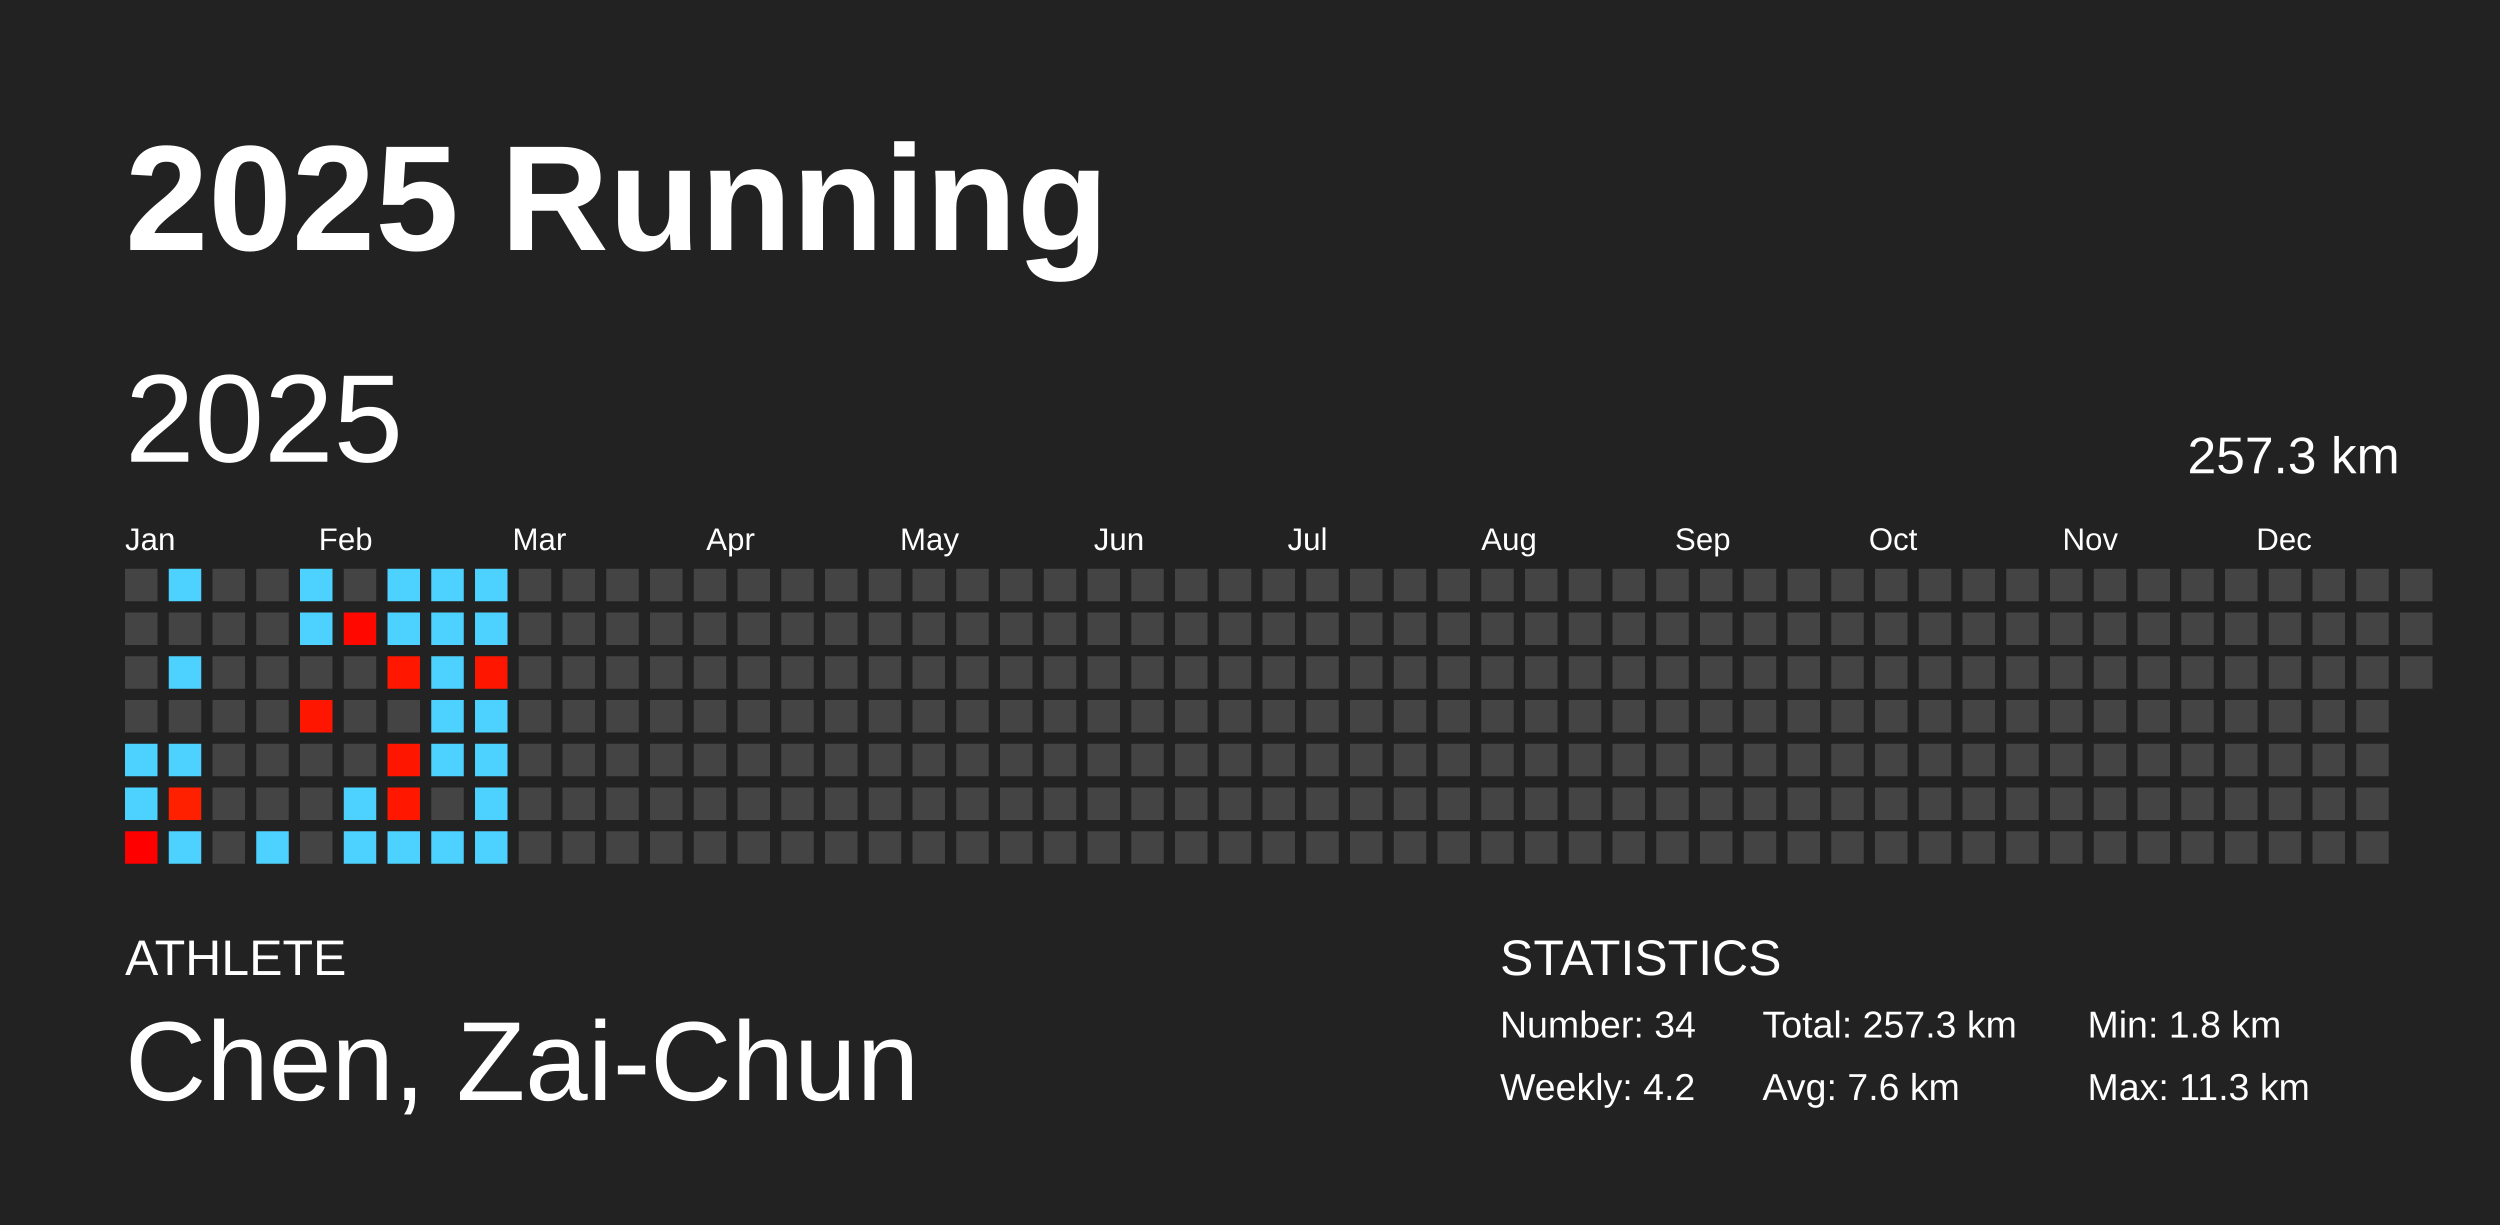
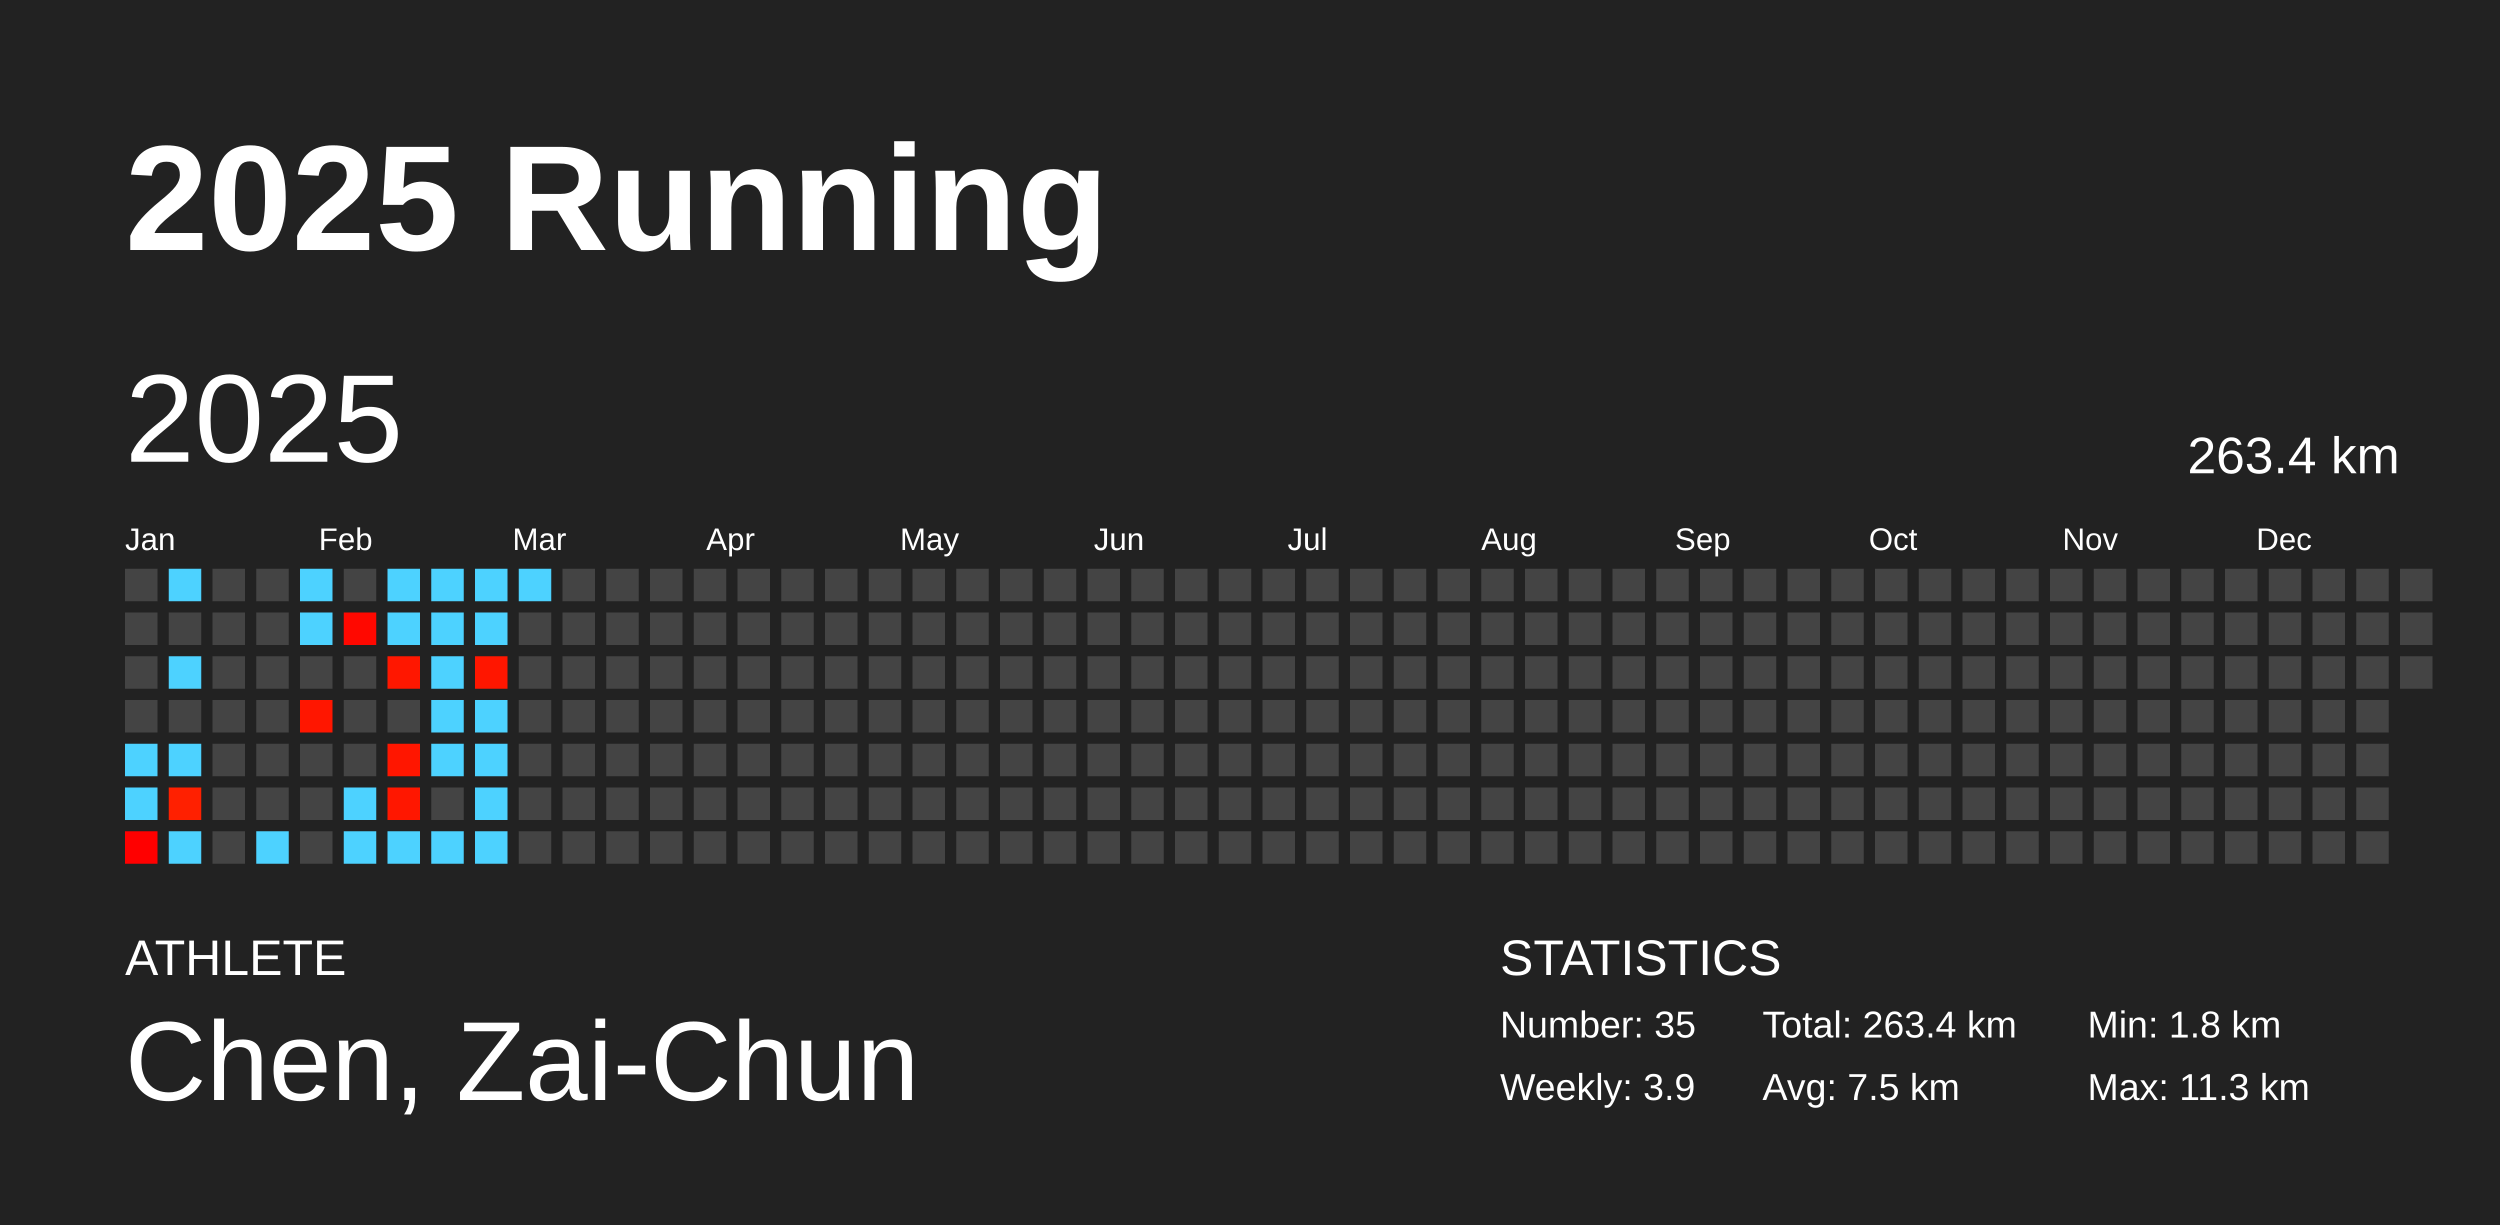
<svg xmlns="http://www.w3.org/2000/svg" baseProfile="full" height="98mm" version="1.1" viewBox="0,0,200,98" width="200mm">
  <defs />
  <rect fill="#222222" height="98" width="200" x="0" y="0" />
  <text fill="#FFFFFF" style="font-size:12px; font-family:Arial; font-weight:bold;" x="10" y="20">2025 Running</text>
  <text fill="#FFFFFF" style="font-size:4px; font-family:Arial" x="10" y="78">ATHLETE</text>
  <text fill="#FFFFFF" style="font-size:9px; font-family:Arial" x="10" y="88">Chen, Zai-Chun</text>
  <text fill="#FFFFFF" style="font-size:4px; font-family:Arial" x="120" y="78">STATISTICS</text>
-   <text fill="#FFFFFF" style="font-size:3px; font-family:Arial" x="120" y="83">Number: 34</text>
-   <text fill="#FFFFFF" style="font-size:3px; font-family:Arial" x="120" y="88">Weekly: 4.2</text>
-   <text fill="#FFFFFF" style="font-size:3px; font-family:Arial" x="141" y="83">Total: 257.3 km</text>
-   <text fill="#FFFFFF" style="font-size:3px; font-family:Arial" x="141" y="88">Avg: 7.6 km</text>
+   <text fill="#FFFFFF" style="font-size:3px; font-family:Arial" x="120" y="83">Number: 35</text>
+   <text fill="#FFFFFF" style="font-size:3px; font-family:Arial" x="120" y="88">Weekly: 3.9</text>
+   <text fill="#FFFFFF" style="font-size:3px; font-family:Arial" x="141" y="83">Total: 263.4 km</text>
+   <text fill="#FFFFFF" style="font-size:3px; font-family:Arial" x="141" y="88">Avg: 7.5 km</text>
  <text fill="#FFFFFF" style="font-size:3px; font-family:Arial" x="167" y="83">Min: 1.8 km</text>
  <text fill="#FFFFFF" style="font-size:3px; font-family:Arial" x="167" y="88">Max: 11.3 km</text>
  <text dominant-baseline="hanging" fill="#FFFFFF" style="font-size:10.0px; font-family:Arial;" x="10" y="30">2025</text>
-   <text dominant-baseline="hanging" fill="#FFFFFF" style="font-size:4.125px; font-family:Arial;" x="175" y="35">257.3 km</text>
+   <text dominant-baseline="hanging" fill="#FFFFFF" style="font-size:4.125px; font-family:Arial;" x="175" y="35">263.4 km</text>
  <text fill="#FFFFFF" style="font-size:2.5px; font-family:Arial" x="10.0" y="44">Jan</text>
  <text fill="#FFFFFF" style="font-size:2.5px; font-family:Arial" x="25.5" y="44">Feb</text>
  <text fill="#FFFFFF" style="font-size:2.5px; font-family:Arial" x="41.0" y="44">Mar</text>
  <text fill="#FFFFFF" style="font-size:2.5px; font-family:Arial" x="56.5" y="44">Apr</text>
  <text fill="#FFFFFF" style="font-size:2.5px; font-family:Arial" x="72.0" y="44">May</text>
  <text fill="#FFFFFF" style="font-size:2.5px; font-family:Arial" x="87.5" y="44">Jun</text>
  <text fill="#FFFFFF" style="font-size:2.5px; font-family:Arial" x="103.0" y="44">Jul</text>
  <text fill="#FFFFFF" style="font-size:2.5px; font-family:Arial" x="118.5" y="44">Aug</text>
  <text fill="#FFFFFF" style="font-size:2.5px; font-family:Arial" x="134.0" y="44">Sep</text>
  <text fill="#FFFFFF" style="font-size:2.5px; font-family:Arial" x="149.5" y="44">Oct</text>
  <text fill="#FFFFFF" style="font-size:2.5px; font-family:Arial" x="165.0" y="44">Nov</text>
  <text fill="#FFFFFF" style="font-size:2.5px; font-family:Arial" x="180.5" y="44">Dec</text>
  <rect fill="#444444" height="2.6" width="2.6" x="10.0" y="45.5" />
  <rect fill="#444444" height="2.6" width="2.6" x="10.0" y="49.0" />
  <rect fill="#444444" height="2.6" width="2.6" x="10.0" y="52.5" />
  <rect fill="#444444" height="2.6" width="2.6" x="10.0" y="56.0" />
  <rect fill="#4dd2ff" height="2.6" width="2.6" x="10.0" y="59.5" />
  <rect fill="#4dd2ff" height="2.6" width="2.6" x="10.0" y="63.0" />
  <rect fill="#ff0000" height="2.6" width="2.6" x="10.0" y="66.5" />
  <rect fill="#4dd2ff" height="2.6" width="2.6" x="13.5" y="45.5" />
  <rect fill="#444444" height="2.6" width="2.6" x="13.5" y="49.0" />
  <rect fill="#4dd2ff" height="2.6" width="2.6" x="13.5" y="52.5" />
  <rect fill="#444444" height="2.6" width="2.6" x="13.5" y="56.0" />
  <rect fill="#4dd2ff" height="2.6" width="2.6" x="13.5" y="59.5" />
  <rect fill="#ff2000" height="2.6" width="2.6" x="13.5" y="63.0" />
  <rect fill="#4dd2ff" height="2.6" width="2.6" x="13.5" y="66.5" />
  <rect fill="#444444" height="2.6" width="2.6" x="17.0" y="45.5" />
  <rect fill="#444444" height="2.6" width="2.6" x="17.0" y="49.0" />
  <rect fill="#444444" height="2.6" width="2.6" x="17.0" y="52.5" />
  <rect fill="#444444" height="2.6" width="2.6" x="17.0" y="56.0" />
  <rect fill="#444444" height="2.6" width="2.6" x="17.0" y="59.5" />
  <rect fill="#444444" height="2.6" width="2.6" x="17.0" y="63.0" />
  <rect fill="#444444" height="2.6" width="2.6" x="17.0" y="66.5" />
  <rect fill="#444444" height="2.6" width="2.6" x="20.5" y="45.5" />
  <rect fill="#444444" height="2.6" width="2.6" x="20.5" y="49.0" />
  <rect fill="#444444" height="2.6" width="2.6" x="20.5" y="52.5" />
  <rect fill="#444444" height="2.6" width="2.6" x="20.5" y="56.0" />
  <rect fill="#444444" height="2.6" width="2.6" x="20.5" y="59.5" />
  <rect fill="#444444" height="2.6" width="2.6" x="20.5" y="63.0" />
  <rect fill="#4dd2ff" height="2.6" width="2.6" x="20.5" y="66.5" />
  <rect fill="#4dd2ff" height="2.6" width="2.6" x="24.0" y="45.5" />
  <rect fill="#4dd2ff" height="2.6" width="2.6" x="24.0" y="49.0" />
  <rect fill="#444444" height="2.6" width="2.6" x="24.0" y="52.5" />
  <rect fill="#ff1600" height="2.6" width="2.6" x="24.0" y="56.0" />
  <rect fill="#444444" height="2.6" width="2.6" x="24.0" y="59.5" />
  <rect fill="#444444" height="2.6" width="2.6" x="24.0" y="63.0" />
  <rect fill="#444444" height="2.6" width="2.6" x="24.0" y="66.5" />
  <rect fill="#444444" height="2.6" width="2.6" x="27.5" y="45.5" />
  <rect fill="#ff0800" height="2.6" width="2.6" x="27.5" y="49.0" />
  <rect fill="#444444" height="2.6" width="2.6" x="27.5" y="52.5" />
  <rect fill="#444444" height="2.6" width="2.6" x="27.5" y="56.0" />
  <rect fill="#444444" height="2.6" width="2.6" x="27.5" y="59.5" />
  <rect fill="#4dd2ff" height="2.6" width="2.6" x="27.5" y="63.0" />
  <rect fill="#4dd2ff" height="2.6" width="2.6" x="27.5" y="66.5" />
  <rect fill="#4dd2ff" height="2.6" width="2.6" x="31.0" y="45.5" />
  <rect fill="#4dd2ff" height="2.6" width="2.6" x="31.0" y="49.0" />
  <rect fill="#ff1700" height="2.6" width="2.6" x="31.0" y="52.5" />
  <rect fill="#444444" height="2.6" width="2.6" x="31.0" y="56.0" />
  <rect fill="#ff1600" height="2.6" width="2.6" x="31.0" y="59.5" />
  <rect fill="#ff1700" height="2.6" width="2.6" x="31.0" y="63.0" />
  <rect fill="#4dd2ff" height="2.6" width="2.6" x="31.0" y="66.5" />
  <rect fill="#4dd2ff" height="2.6" width="2.6" x="34.5" y="45.5" />
  <rect fill="#4dd2ff" height="2.6" width="2.6" x="34.5" y="49.0" />
  <rect fill="#4dd2ff" height="2.6" width="2.6" x="34.5" y="52.5" />
  <rect fill="#4dd2ff" height="2.6" width="2.6" x="34.5" y="56.0" />
  <rect fill="#4dd2ff" height="2.6" width="2.6" x="34.5" y="59.5" />
  <rect fill="#444444" height="2.6" width="2.6" x="34.5" y="63.0" />
  <rect fill="#4dd2ff" height="2.6" width="2.6" x="34.5" y="66.5" />
  <rect fill="#4dd2ff" height="2.6" width="2.6" x="38.0" y="45.5" />
  <rect fill="#4dd2ff" height="2.6" width="2.6" x="38.0" y="49.0" />
  <rect fill="#ff1600" height="2.6" width="2.6" x="38.0" y="52.5" />
  <rect fill="#4dd2ff" height="2.6" width="2.6" x="38.0" y="56.0" />
  <rect fill="#4dd2ff" height="2.6" width="2.6" x="38.0" y="59.5" />
  <rect fill="#4dd2ff" height="2.6" width="2.6" x="38.0" y="63.0" />
  <rect fill="#4dd2ff" height="2.6" width="2.6" x="38.0" y="66.5" />
-   <rect fill="#444444" height="2.6" width="2.6" x="41.5" y="45.5" />
+   <rect fill="#4dd2ff" height="2.6" width="2.6" x="41.5" y="45.5" />
  <rect fill="#444444" height="2.6" width="2.6" x="41.5" y="49.0" />
  <rect fill="#444444" height="2.6" width="2.6" x="41.5" y="52.5" />
  <rect fill="#444444" height="2.6" width="2.6" x="41.5" y="56.0" />
  <rect fill="#444444" height="2.6" width="2.6" x="41.5" y="59.5" />
  <rect fill="#444444" height="2.6" width="2.6" x="41.5" y="63.0" />
  <rect fill="#444444" height="2.6" width="2.6" x="41.5" y="66.5" />
  <rect fill="#444444" height="2.6" width="2.6" x="45.0" y="45.5" />
  <rect fill="#444444" height="2.6" width="2.6" x="45.0" y="49.0" />
  <rect fill="#444444" height="2.6" width="2.6" x="45.0" y="52.5" />
  <rect fill="#444444" height="2.6" width="2.6" x="45.0" y="56.0" />
  <rect fill="#444444" height="2.6" width="2.6" x="45.0" y="59.5" />
  <rect fill="#444444" height="2.6" width="2.6" x="45.0" y="63.0" />
  <rect fill="#444444" height="2.6" width="2.6" x="45.0" y="66.5" />
  <rect fill="#444444" height="2.6" width="2.6" x="48.5" y="45.5" />
  <rect fill="#444444" height="2.6" width="2.6" x="48.5" y="49.0" />
  <rect fill="#444444" height="2.6" width="2.6" x="48.5" y="52.5" />
  <rect fill="#444444" height="2.6" width="2.6" x="48.5" y="56.0" />
  <rect fill="#444444" height="2.6" width="2.6" x="48.5" y="59.5" />
  <rect fill="#444444" height="2.6" width="2.6" x="48.5" y="63.0" />
  <rect fill="#444444" height="2.6" width="2.6" x="48.5" y="66.5" />
  <rect fill="#444444" height="2.6" width="2.6" x="52.0" y="45.5" />
  <rect fill="#444444" height="2.6" width="2.6" x="52.0" y="49.0" />
  <rect fill="#444444" height="2.6" width="2.6" x="52.0" y="52.5" />
  <rect fill="#444444" height="2.6" width="2.6" x="52.0" y="56.0" />
  <rect fill="#444444" height="2.6" width="2.6" x="52.0" y="59.5" />
  <rect fill="#444444" height="2.6" width="2.6" x="52.0" y="63.0" />
  <rect fill="#444444" height="2.6" width="2.6" x="52.0" y="66.5" />
  <rect fill="#444444" height="2.6" width="2.6" x="55.5" y="45.5" />
  <rect fill="#444444" height="2.6" width="2.6" x="55.5" y="49.0" />
  <rect fill="#444444" height="2.6" width="2.6" x="55.5" y="52.5" />
  <rect fill="#444444" height="2.6" width="2.6" x="55.5" y="56.0" />
  <rect fill="#444444" height="2.6" width="2.6" x="55.5" y="59.5" />
  <rect fill="#444444" height="2.6" width="2.6" x="55.5" y="63.0" />
  <rect fill="#444444" height="2.6" width="2.6" x="55.5" y="66.5" />
  <rect fill="#444444" height="2.6" width="2.6" x="59.0" y="45.5" />
  <rect fill="#444444" height="2.6" width="2.6" x="59.0" y="49.0" />
  <rect fill="#444444" height="2.6" width="2.6" x="59.0" y="52.5" />
  <rect fill="#444444" height="2.6" width="2.6" x="59.0" y="56.0" />
  <rect fill="#444444" height="2.6" width="2.6" x="59.0" y="59.5" />
  <rect fill="#444444" height="2.6" width="2.6" x="59.0" y="63.0" />
  <rect fill="#444444" height="2.6" width="2.6" x="59.0" y="66.5" />
  <rect fill="#444444" height="2.6" width="2.6" x="62.5" y="45.5" />
  <rect fill="#444444" height="2.6" width="2.6" x="62.5" y="49.0" />
  <rect fill="#444444" height="2.6" width="2.6" x="62.5" y="52.5" />
  <rect fill="#444444" height="2.6" width="2.6" x="62.5" y="56.0" />
  <rect fill="#444444" height="2.6" width="2.6" x="62.5" y="59.5" />
  <rect fill="#444444" height="2.6" width="2.6" x="62.5" y="63.0" />
  <rect fill="#444444" height="2.6" width="2.6" x="62.5" y="66.5" />
  <rect fill="#444444" height="2.6" width="2.6" x="66.0" y="45.5" />
  <rect fill="#444444" height="2.6" width="2.6" x="66.0" y="49.0" />
  <rect fill="#444444" height="2.6" width="2.6" x="66.0" y="52.5" />
  <rect fill="#444444" height="2.6" width="2.6" x="66.0" y="56.0" />
  <rect fill="#444444" height="2.6" width="2.6" x="66.0" y="59.5" />
  <rect fill="#444444" height="2.6" width="2.6" x="66.0" y="63.0" />
  <rect fill="#444444" height="2.6" width="2.6" x="66.0" y="66.5" />
  <rect fill="#444444" height="2.6" width="2.6" x="69.5" y="45.5" />
  <rect fill="#444444" height="2.6" width="2.6" x="69.5" y="49.0" />
  <rect fill="#444444" height="2.6" width="2.6" x="69.5" y="52.5" />
  <rect fill="#444444" height="2.6" width="2.6" x="69.5" y="56.0" />
  <rect fill="#444444" height="2.6" width="2.6" x="69.5" y="59.5" />
  <rect fill="#444444" height="2.6" width="2.6" x="69.5" y="63.0" />
  <rect fill="#444444" height="2.6" width="2.6" x="69.5" y="66.5" />
  <rect fill="#444444" height="2.6" width="2.6" x="73.0" y="45.5" />
  <rect fill="#444444" height="2.6" width="2.6" x="73.0" y="49.0" />
  <rect fill="#444444" height="2.6" width="2.6" x="73.0" y="52.5" />
  <rect fill="#444444" height="2.6" width="2.6" x="73.0" y="56.0" />
  <rect fill="#444444" height="2.6" width="2.6" x="73.0" y="59.5" />
  <rect fill="#444444" height="2.6" width="2.6" x="73.0" y="63.0" />
  <rect fill="#444444" height="2.6" width="2.6" x="73.0" y="66.5" />
  <rect fill="#444444" height="2.6" width="2.6" x="76.5" y="45.5" />
  <rect fill="#444444" height="2.6" width="2.6" x="76.5" y="49.0" />
  <rect fill="#444444" height="2.6" width="2.6" x="76.5" y="52.5" />
  <rect fill="#444444" height="2.6" width="2.6" x="76.5" y="56.0" />
  <rect fill="#444444" height="2.6" width="2.6" x="76.5" y="59.5" />
  <rect fill="#444444" height="2.6" width="2.6" x="76.5" y="63.0" />
  <rect fill="#444444" height="2.6" width="2.6" x="76.5" y="66.5" />
  <rect fill="#444444" height="2.6" width="2.6" x="80.0" y="45.5" />
  <rect fill="#444444" height="2.6" width="2.6" x="80.0" y="49.0" />
  <rect fill="#444444" height="2.6" width="2.6" x="80.0" y="52.5" />
  <rect fill="#444444" height="2.6" width="2.6" x="80.0" y="56.0" />
  <rect fill="#444444" height="2.6" width="2.6" x="80.0" y="59.5" />
  <rect fill="#444444" height="2.6" width="2.6" x="80.0" y="63.0" />
  <rect fill="#444444" height="2.6" width="2.6" x="80.0" y="66.5" />
  <rect fill="#444444" height="2.6" width="2.6" x="83.5" y="45.5" />
  <rect fill="#444444" height="2.6" width="2.6" x="83.5" y="49.0" />
  <rect fill="#444444" height="2.6" width="2.6" x="83.5" y="52.5" />
  <rect fill="#444444" height="2.6" width="2.6" x="83.5" y="56.0" />
  <rect fill="#444444" height="2.6" width="2.6" x="83.5" y="59.5" />
  <rect fill="#444444" height="2.6" width="2.6" x="83.5" y="63.0" />
  <rect fill="#444444" height="2.6" width="2.6" x="83.5" y="66.5" />
  <rect fill="#444444" height="2.6" width="2.6" x="87.0" y="45.5" />
  <rect fill="#444444" height="2.6" width="2.6" x="87.0" y="49.0" />
  <rect fill="#444444" height="2.6" width="2.6" x="87.0" y="52.5" />
  <rect fill="#444444" height="2.6" width="2.6" x="87.0" y="56.0" />
  <rect fill="#444444" height="2.6" width="2.6" x="87.0" y="59.5" />
  <rect fill="#444444" height="2.6" width="2.6" x="87.0" y="63.0" />
  <rect fill="#444444" height="2.6" width="2.6" x="87.0" y="66.5" />
  <rect fill="#444444" height="2.6" width="2.6" x="90.5" y="45.5" />
  <rect fill="#444444" height="2.6" width="2.6" x="90.5" y="49.0" />
  <rect fill="#444444" height="2.6" width="2.6" x="90.5" y="52.5" />
  <rect fill="#444444" height="2.6" width="2.6" x="90.5" y="56.0" />
  <rect fill="#444444" height="2.6" width="2.6" x="90.5" y="59.5" />
  <rect fill="#444444" height="2.6" width="2.6" x="90.5" y="63.0" />
  <rect fill="#444444" height="2.6" width="2.6" x="90.5" y="66.5" />
  <rect fill="#444444" height="2.6" width="2.6" x="94.0" y="45.5" />
  <rect fill="#444444" height="2.6" width="2.6" x="94.0" y="49.0" />
  <rect fill="#444444" height="2.6" width="2.6" x="94.0" y="52.5" />
  <rect fill="#444444" height="2.6" width="2.6" x="94.0" y="56.0" />
  <rect fill="#444444" height="2.6" width="2.6" x="94.0" y="59.5" />
  <rect fill="#444444" height="2.6" width="2.6" x="94.0" y="63.0" />
  <rect fill="#444444" height="2.6" width="2.6" x="94.0" y="66.5" />
  <rect fill="#444444" height="2.6" width="2.6" x="97.5" y="45.5" />
  <rect fill="#444444" height="2.6" width="2.6" x="97.5" y="49.0" />
  <rect fill="#444444" height="2.6" width="2.6" x="97.5" y="52.5" />
  <rect fill="#444444" height="2.6" width="2.6" x="97.5" y="56.0" />
  <rect fill="#444444" height="2.6" width="2.6" x="97.5" y="59.5" />
  <rect fill="#444444" height="2.6" width="2.6" x="97.5" y="63.0" />
  <rect fill="#444444" height="2.6" width="2.6" x="97.5" y="66.5" />
  <rect fill="#444444" height="2.6" width="2.6" x="101.0" y="45.5" />
  <rect fill="#444444" height="2.6" width="2.6" x="101.0" y="49.0" />
  <rect fill="#444444" height="2.6" width="2.6" x="101.0" y="52.5" />
  <rect fill="#444444" height="2.6" width="2.6" x="101.0" y="56.0" />
  <rect fill="#444444" height="2.6" width="2.6" x="101.0" y="59.5" />
  <rect fill="#444444" height="2.6" width="2.6" x="101.0" y="63.0" />
  <rect fill="#444444" height="2.6" width="2.6" x="101.0" y="66.5" />
  <rect fill="#444444" height="2.6" width="2.6" x="104.5" y="45.5" />
  <rect fill="#444444" height="2.6" width="2.6" x="104.5" y="49.0" />
  <rect fill="#444444" height="2.6" width="2.6" x="104.5" y="52.5" />
  <rect fill="#444444" height="2.6" width="2.6" x="104.5" y="56.0" />
  <rect fill="#444444" height="2.6" width="2.6" x="104.5" y="59.5" />
  <rect fill="#444444" height="2.6" width="2.6" x="104.5" y="63.0" />
  <rect fill="#444444" height="2.6" width="2.6" x="104.5" y="66.5" />
  <rect fill="#444444" height="2.6" width="2.6" x="108.0" y="45.5" />
  <rect fill="#444444" height="2.6" width="2.6" x="108.0" y="49.0" />
  <rect fill="#444444" height="2.6" width="2.6" x="108.0" y="52.5" />
  <rect fill="#444444" height="2.6" width="2.6" x="108.0" y="56.0" />
  <rect fill="#444444" height="2.6" width="2.6" x="108.0" y="59.5" />
  <rect fill="#444444" height="2.6" width="2.6" x="108.0" y="63.0" />
  <rect fill="#444444" height="2.6" width="2.6" x="108.0" y="66.5" />
  <rect fill="#444444" height="2.6" width="2.6" x="111.5" y="45.5" />
  <rect fill="#444444" height="2.6" width="2.6" x="111.5" y="49.0" />
  <rect fill="#444444" height="2.6" width="2.6" x="111.5" y="52.5" />
  <rect fill="#444444" height="2.6" width="2.6" x="111.5" y="56.0" />
  <rect fill="#444444" height="2.6" width="2.6" x="111.5" y="59.5" />
  <rect fill="#444444" height="2.6" width="2.6" x="111.5" y="63.0" />
  <rect fill="#444444" height="2.6" width="2.6" x="111.5" y="66.5" />
  <rect fill="#444444" height="2.6" width="2.6" x="115.0" y="45.5" />
  <rect fill="#444444" height="2.6" width="2.6" x="115.0" y="49.0" />
  <rect fill="#444444" height="2.6" width="2.6" x="115.0" y="52.5" />
  <rect fill="#444444" height="2.6" width="2.6" x="115.0" y="56.0" />
  <rect fill="#444444" height="2.6" width="2.6" x="115.0" y="59.5" />
  <rect fill="#444444" height="2.6" width="2.6" x="115.0" y="63.0" />
  <rect fill="#444444" height="2.6" width="2.6" x="115.0" y="66.5" />
  <rect fill="#444444" height="2.6" width="2.6" x="118.5" y="45.5" />
  <rect fill="#444444" height="2.6" width="2.6" x="118.5" y="49.0" />
  <rect fill="#444444" height="2.6" width="2.6" x="118.5" y="52.5" />
  <rect fill="#444444" height="2.6" width="2.6" x="118.5" y="56.0" />
  <rect fill="#444444" height="2.6" width="2.6" x="118.5" y="59.5" />
  <rect fill="#444444" height="2.6" width="2.6" x="118.5" y="63.0" />
  <rect fill="#444444" height="2.6" width="2.6" x="118.5" y="66.5" />
  <rect fill="#444444" height="2.6" width="2.6" x="122.0" y="45.5" />
  <rect fill="#444444" height="2.6" width="2.6" x="122.0" y="49.0" />
  <rect fill="#444444" height="2.6" width="2.6" x="122.0" y="52.5" />
  <rect fill="#444444" height="2.6" width="2.6" x="122.0" y="56.0" />
  <rect fill="#444444" height="2.6" width="2.6" x="122.0" y="59.5" />
  <rect fill="#444444" height="2.6" width="2.6" x="122.0" y="63.0" />
  <rect fill="#444444" height="2.6" width="2.6" x="122.0" y="66.5" />
  <rect fill="#444444" height="2.6" width="2.6" x="125.5" y="45.5" />
  <rect fill="#444444" height="2.6" width="2.6" x="125.5" y="49.0" />
  <rect fill="#444444" height="2.6" width="2.6" x="125.5" y="52.5" />
  <rect fill="#444444" height="2.6" width="2.6" x="125.5" y="56.0" />
  <rect fill="#444444" height="2.6" width="2.6" x="125.5" y="59.5" />
  <rect fill="#444444" height="2.6" width="2.6" x="125.5" y="63.0" />
  <rect fill="#444444" height="2.6" width="2.6" x="125.5" y="66.5" />
  <rect fill="#444444" height="2.6" width="2.6" x="129.0" y="45.5" />
  <rect fill="#444444" height="2.6" width="2.6" x="129.0" y="49.0" />
  <rect fill="#444444" height="2.6" width="2.6" x="129.0" y="52.5" />
  <rect fill="#444444" height="2.6" width="2.6" x="129.0" y="56.0" />
  <rect fill="#444444" height="2.6" width="2.6" x="129.0" y="59.5" />
  <rect fill="#444444" height="2.6" width="2.6" x="129.0" y="63.0" />
  <rect fill="#444444" height="2.6" width="2.6" x="129.0" y="66.5" />
  <rect fill="#444444" height="2.6" width="2.6" x="132.5" y="45.5" />
  <rect fill="#444444" height="2.6" width="2.6" x="132.5" y="49.0" />
  <rect fill="#444444" height="2.6" width="2.6" x="132.5" y="52.5" />
  <rect fill="#444444" height="2.6" width="2.6" x="132.5" y="56.0" />
  <rect fill="#444444" height="2.6" width="2.6" x="132.5" y="59.5" />
  <rect fill="#444444" height="2.6" width="2.6" x="132.5" y="63.0" />
  <rect fill="#444444" height="2.6" width="2.6" x="132.5" y="66.5" />
  <rect fill="#444444" height="2.6" width="2.6" x="136.0" y="45.5" />
  <rect fill="#444444" height="2.6" width="2.6" x="136.0" y="49.0" />
  <rect fill="#444444" height="2.6" width="2.6" x="136.0" y="52.5" />
  <rect fill="#444444" height="2.6" width="2.6" x="136.0" y="56.0" />
  <rect fill="#444444" height="2.6" width="2.6" x="136.0" y="59.5" />
  <rect fill="#444444" height="2.6" width="2.6" x="136.0" y="63.0" />
  <rect fill="#444444" height="2.6" width="2.6" x="136.0" y="66.5" />
  <rect fill="#444444" height="2.6" width="2.6" x="139.5" y="45.5" />
  <rect fill="#444444" height="2.6" width="2.6" x="139.5" y="49.0" />
  <rect fill="#444444" height="2.6" width="2.6" x="139.5" y="52.5" />
  <rect fill="#444444" height="2.6" width="2.6" x="139.5" y="56.0" />
  <rect fill="#444444" height="2.6" width="2.6" x="139.5" y="59.5" />
  <rect fill="#444444" height="2.6" width="2.6" x="139.5" y="63.0" />
  <rect fill="#444444" height="2.6" width="2.6" x="139.5" y="66.5" />
  <rect fill="#444444" height="2.6" width="2.6" x="143.0" y="45.5" />
  <rect fill="#444444" height="2.6" width="2.6" x="143.0" y="49.0" />
  <rect fill="#444444" height="2.6" width="2.6" x="143.0" y="52.5" />
  <rect fill="#444444" height="2.6" width="2.6" x="143.0" y="56.0" />
  <rect fill="#444444" height="2.6" width="2.6" x="143.0" y="59.5" />
  <rect fill="#444444" height="2.6" width="2.6" x="143.0" y="63.0" />
  <rect fill="#444444" height="2.6" width="2.6" x="143.0" y="66.5" />
  <rect fill="#444444" height="2.6" width="2.6" x="146.5" y="45.5" />
  <rect fill="#444444" height="2.6" width="2.6" x="146.5" y="49.0" />
  <rect fill="#444444" height="2.6" width="2.6" x="146.5" y="52.5" />
  <rect fill="#444444" height="2.6" width="2.6" x="146.5" y="56.0" />
  <rect fill="#444444" height="2.6" width="2.6" x="146.5" y="59.5" />
  <rect fill="#444444" height="2.6" width="2.6" x="146.5" y="63.0" />
  <rect fill="#444444" height="2.6" width="2.6" x="146.5" y="66.5" />
  <rect fill="#444444" height="2.6" width="2.6" x="150.0" y="45.5" />
  <rect fill="#444444" height="2.6" width="2.6" x="150.0" y="49.0" />
  <rect fill="#444444" height="2.6" width="2.6" x="150.0" y="52.5" />
  <rect fill="#444444" height="2.6" width="2.6" x="150.0" y="56.0" />
  <rect fill="#444444" height="2.6" width="2.6" x="150.0" y="59.5" />
  <rect fill="#444444" height="2.6" width="2.6" x="150.0" y="63.0" />
  <rect fill="#444444" height="2.6" width="2.6" x="150.0" y="66.5" />
  <rect fill="#444444" height="2.6" width="2.6" x="153.5" y="45.5" />
  <rect fill="#444444" height="2.6" width="2.6" x="153.5" y="49.0" />
  <rect fill="#444444" height="2.6" width="2.6" x="153.5" y="52.5" />
  <rect fill="#444444" height="2.6" width="2.6" x="153.5" y="56.0" />
  <rect fill="#444444" height="2.6" width="2.6" x="153.5" y="59.5" />
  <rect fill="#444444" height="2.6" width="2.6" x="153.5" y="63.0" />
  <rect fill="#444444" height="2.6" width="2.6" x="153.5" y="66.5" />
  <rect fill="#444444" height="2.6" width="2.6" x="157.0" y="45.5" />
  <rect fill="#444444" height="2.6" width="2.6" x="157.0" y="49.0" />
  <rect fill="#444444" height="2.6" width="2.6" x="157.0" y="52.5" />
  <rect fill="#444444" height="2.6" width="2.6" x="157.0" y="56.0" />
  <rect fill="#444444" height="2.6" width="2.6" x="157.0" y="59.5" />
  <rect fill="#444444" height="2.6" width="2.6" x="157.0" y="63.0" />
  <rect fill="#444444" height="2.6" width="2.6" x="157.0" y="66.5" />
  <rect fill="#444444" height="2.6" width="2.6" x="160.5" y="45.5" />
  <rect fill="#444444" height="2.6" width="2.6" x="160.5" y="49.0" />
  <rect fill="#444444" height="2.6" width="2.6" x="160.5" y="52.5" />
  <rect fill="#444444" height="2.6" width="2.6" x="160.5" y="56.0" />
  <rect fill="#444444" height="2.6" width="2.6" x="160.5" y="59.5" />
  <rect fill="#444444" height="2.6" width="2.6" x="160.5" y="63.0" />
  <rect fill="#444444" height="2.6" width="2.6" x="160.5" y="66.5" />
  <rect fill="#444444" height="2.6" width="2.6" x="164.0" y="45.5" />
  <rect fill="#444444" height="2.6" width="2.6" x="164.0" y="49.0" />
  <rect fill="#444444" height="2.6" width="2.6" x="164.0" y="52.5" />
  <rect fill="#444444" height="2.6" width="2.6" x="164.0" y="56.0" />
  <rect fill="#444444" height="2.6" width="2.6" x="164.0" y="59.5" />
  <rect fill="#444444" height="2.6" width="2.6" x="164.0" y="63.0" />
  <rect fill="#444444" height="2.6" width="2.6" x="164.0" y="66.5" />
  <rect fill="#444444" height="2.6" width="2.6" x="167.5" y="45.5" />
  <rect fill="#444444" height="2.6" width="2.6" x="167.5" y="49.0" />
  <rect fill="#444444" height="2.6" width="2.6" x="167.5" y="52.5" />
  <rect fill="#444444" height="2.6" width="2.6" x="167.5" y="56.0" />
  <rect fill="#444444" height="2.6" width="2.6" x="167.5" y="59.5" />
  <rect fill="#444444" height="2.6" width="2.6" x="167.5" y="63.0" />
  <rect fill="#444444" height="2.6" width="2.6" x="167.5" y="66.5" />
  <rect fill="#444444" height="2.6" width="2.6" x="171.0" y="45.5" />
  <rect fill="#444444" height="2.6" width="2.6" x="171.0" y="49.0" />
  <rect fill="#444444" height="2.6" width="2.6" x="171.0" y="52.5" />
  <rect fill="#444444" height="2.6" width="2.6" x="171.0" y="56.0" />
  <rect fill="#444444" height="2.6" width="2.6" x="171.0" y="59.5" />
  <rect fill="#444444" height="2.6" width="2.6" x="171.0" y="63.0" />
  <rect fill="#444444" height="2.6" width="2.6" x="171.0" y="66.5" />
  <rect fill="#444444" height="2.6" width="2.6" x="174.5" y="45.5" />
  <rect fill="#444444" height="2.6" width="2.6" x="174.5" y="49.0" />
  <rect fill="#444444" height="2.6" width="2.6" x="174.5" y="52.5" />
  <rect fill="#444444" height="2.6" width="2.6" x="174.5" y="56.0" />
  <rect fill="#444444" height="2.6" width="2.6" x="174.5" y="59.5" />
  <rect fill="#444444" height="2.6" width="2.6" x="174.5" y="63.0" />
  <rect fill="#444444" height="2.6" width="2.6" x="174.5" y="66.5" />
  <rect fill="#444444" height="2.6" width="2.6" x="178.0" y="45.5" />
  <rect fill="#444444" height="2.6" width="2.6" x="178.0" y="49.0" />
  <rect fill="#444444" height="2.6" width="2.6" x="178.0" y="52.5" />
  <rect fill="#444444" height="2.6" width="2.6" x="178.0" y="56.0" />
  <rect fill="#444444" height="2.6" width="2.6" x="178.0" y="59.5" />
  <rect fill="#444444" height="2.6" width="2.6" x="178.0" y="63.0" />
  <rect fill="#444444" height="2.6" width="2.6" x="178.0" y="66.5" />
  <rect fill="#444444" height="2.6" width="2.6" x="181.5" y="45.5" />
  <rect fill="#444444" height="2.6" width="2.6" x="181.5" y="49.0" />
  <rect fill="#444444" height="2.6" width="2.6" x="181.5" y="52.5" />
  <rect fill="#444444" height="2.6" width="2.6" x="181.5" y="56.0" />
  <rect fill="#444444" height="2.6" width="2.6" x="181.5" y="59.5" />
  <rect fill="#444444" height="2.6" width="2.6" x="181.5" y="63.0" />
  <rect fill="#444444" height="2.6" width="2.6" x="181.5" y="66.5" />
  <rect fill="#444444" height="2.6" width="2.6" x="185.0" y="45.5" />
  <rect fill="#444444" height="2.6" width="2.6" x="185.0" y="49.0" />
  <rect fill="#444444" height="2.6" width="2.6" x="185.0" y="52.5" />
  <rect fill="#444444" height="2.6" width="2.6" x="185.0" y="56.0" />
  <rect fill="#444444" height="2.6" width="2.6" x="185.0" y="59.5" />
  <rect fill="#444444" height="2.6" width="2.6" x="185.0" y="63.0" />
  <rect fill="#444444" height="2.6" width="2.6" x="185.0" y="66.5" />
  <rect fill="#444444" height="2.6" width="2.6" x="188.5" y="45.5" />
  <rect fill="#444444" height="2.6" width="2.6" x="188.5" y="49.0" />
  <rect fill="#444444" height="2.6" width="2.6" x="188.5" y="52.5" />
  <rect fill="#444444" height="2.6" width="2.6" x="188.5" y="56.0" />
  <rect fill="#444444" height="2.6" width="2.6" x="188.5" y="59.5" />
  <rect fill="#444444" height="2.6" width="2.6" x="188.5" y="63.0" />
  <rect fill="#444444" height="2.6" width="2.6" x="188.5" y="66.5" />
  <rect fill="#444444" height="2.6" width="2.6" x="192.0" y="45.5" />
  <rect fill="#444444" height="2.6" width="2.6" x="192.0" y="49.0" />
  <rect fill="#444444" height="2.6" width="2.6" x="192.0" y="52.5" />
</svg>
